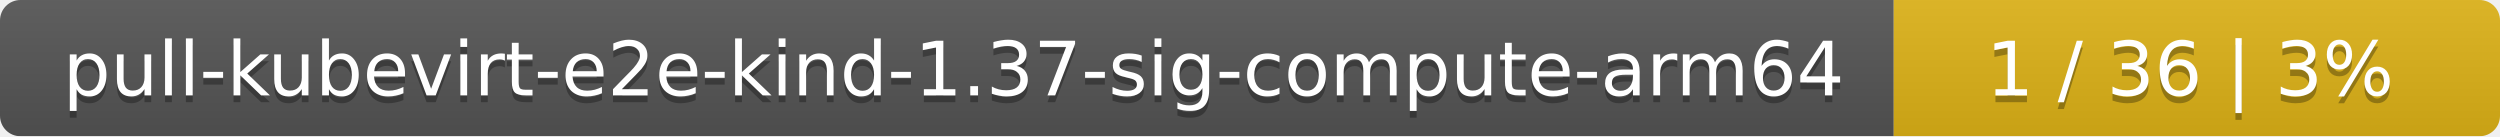
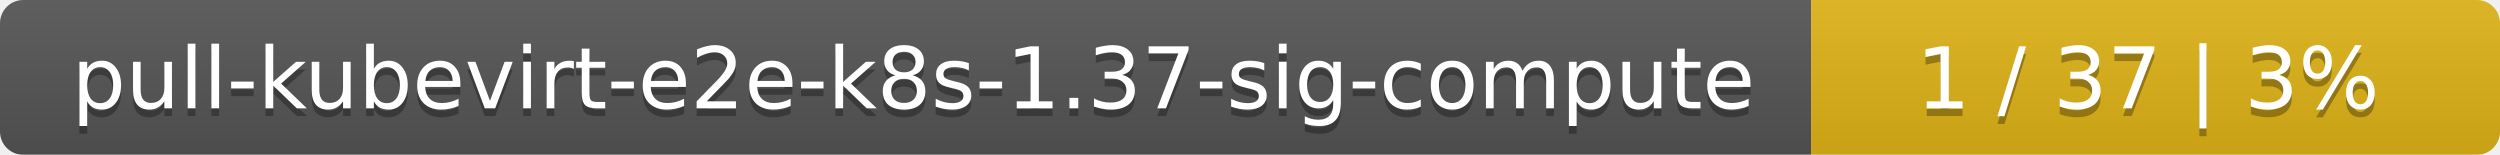
- <svg xmlns="http://www.w3.org/2000/svg" width="367" height="20">
+ <svg xmlns="http://www.w3.org/2000/svg" width="323" height="20">
  <linearGradient id="smooth" x2="0" y2="100%">
    <stop offset="0" stop-color="#bbb" stop-opacity=".1" />
    <stop offset="1" stop-opacity=".1" />
  </linearGradient>
  <mask id="round">
-     <rect width="367" height="20" rx="3" fill="#fff" />
+     <rect width="323" height="20" rx="3" fill="#fff" />
  </mask>
  <g mask="url(#round)">
-     <rect width="278" height="20" fill="#555" />
-     <rect x="278" width="89" height="20" fill="#dfb317" />
-     <rect width="367" height="20" fill="url(#smooth)" />
+     <rect width="234" height="20" fill="#555" />
+     <rect x="234" width="89" height="20" fill="#dfb317" />
+     <rect width="323" height="20" fill="url(#smooth)" />
  </g>
  <g fill="#fff" text-anchor="middle" font-family="DejaVu Sans,Verdana,Geneva,sans-serif" font-size="11">
-     <text x="140" y="15" fill="#010101" fill-opacity=".3">pull-kubevirt-e2e-kind-1.37-sig-compute-arm64</text>
-     <text x="140" y="14">pull-kubevirt-e2e-kind-1.37-sig-compute-arm64</text>
-     <text x="321.5" y="15" fill="#010101" fill-opacity=".3">1 / 36    |    3%</text>
-     <text x="321.5" y="14">1 / 36    |    3%</text>
+     <text x="118" y="15" fill="#010101" fill-opacity=".3">pull-kubevirt-e2e-k8s-1.37-sig-compute</text>
+     <text x="118" y="14">pull-kubevirt-e2e-k8s-1.37-sig-compute</text>
+     <text x="277.5" y="15" fill="#010101" fill-opacity=".3">1 / 37    |    3%</text>
+     <text x="277.5" y="14">1 / 37    |    3%</text>
  </g>
</svg>
